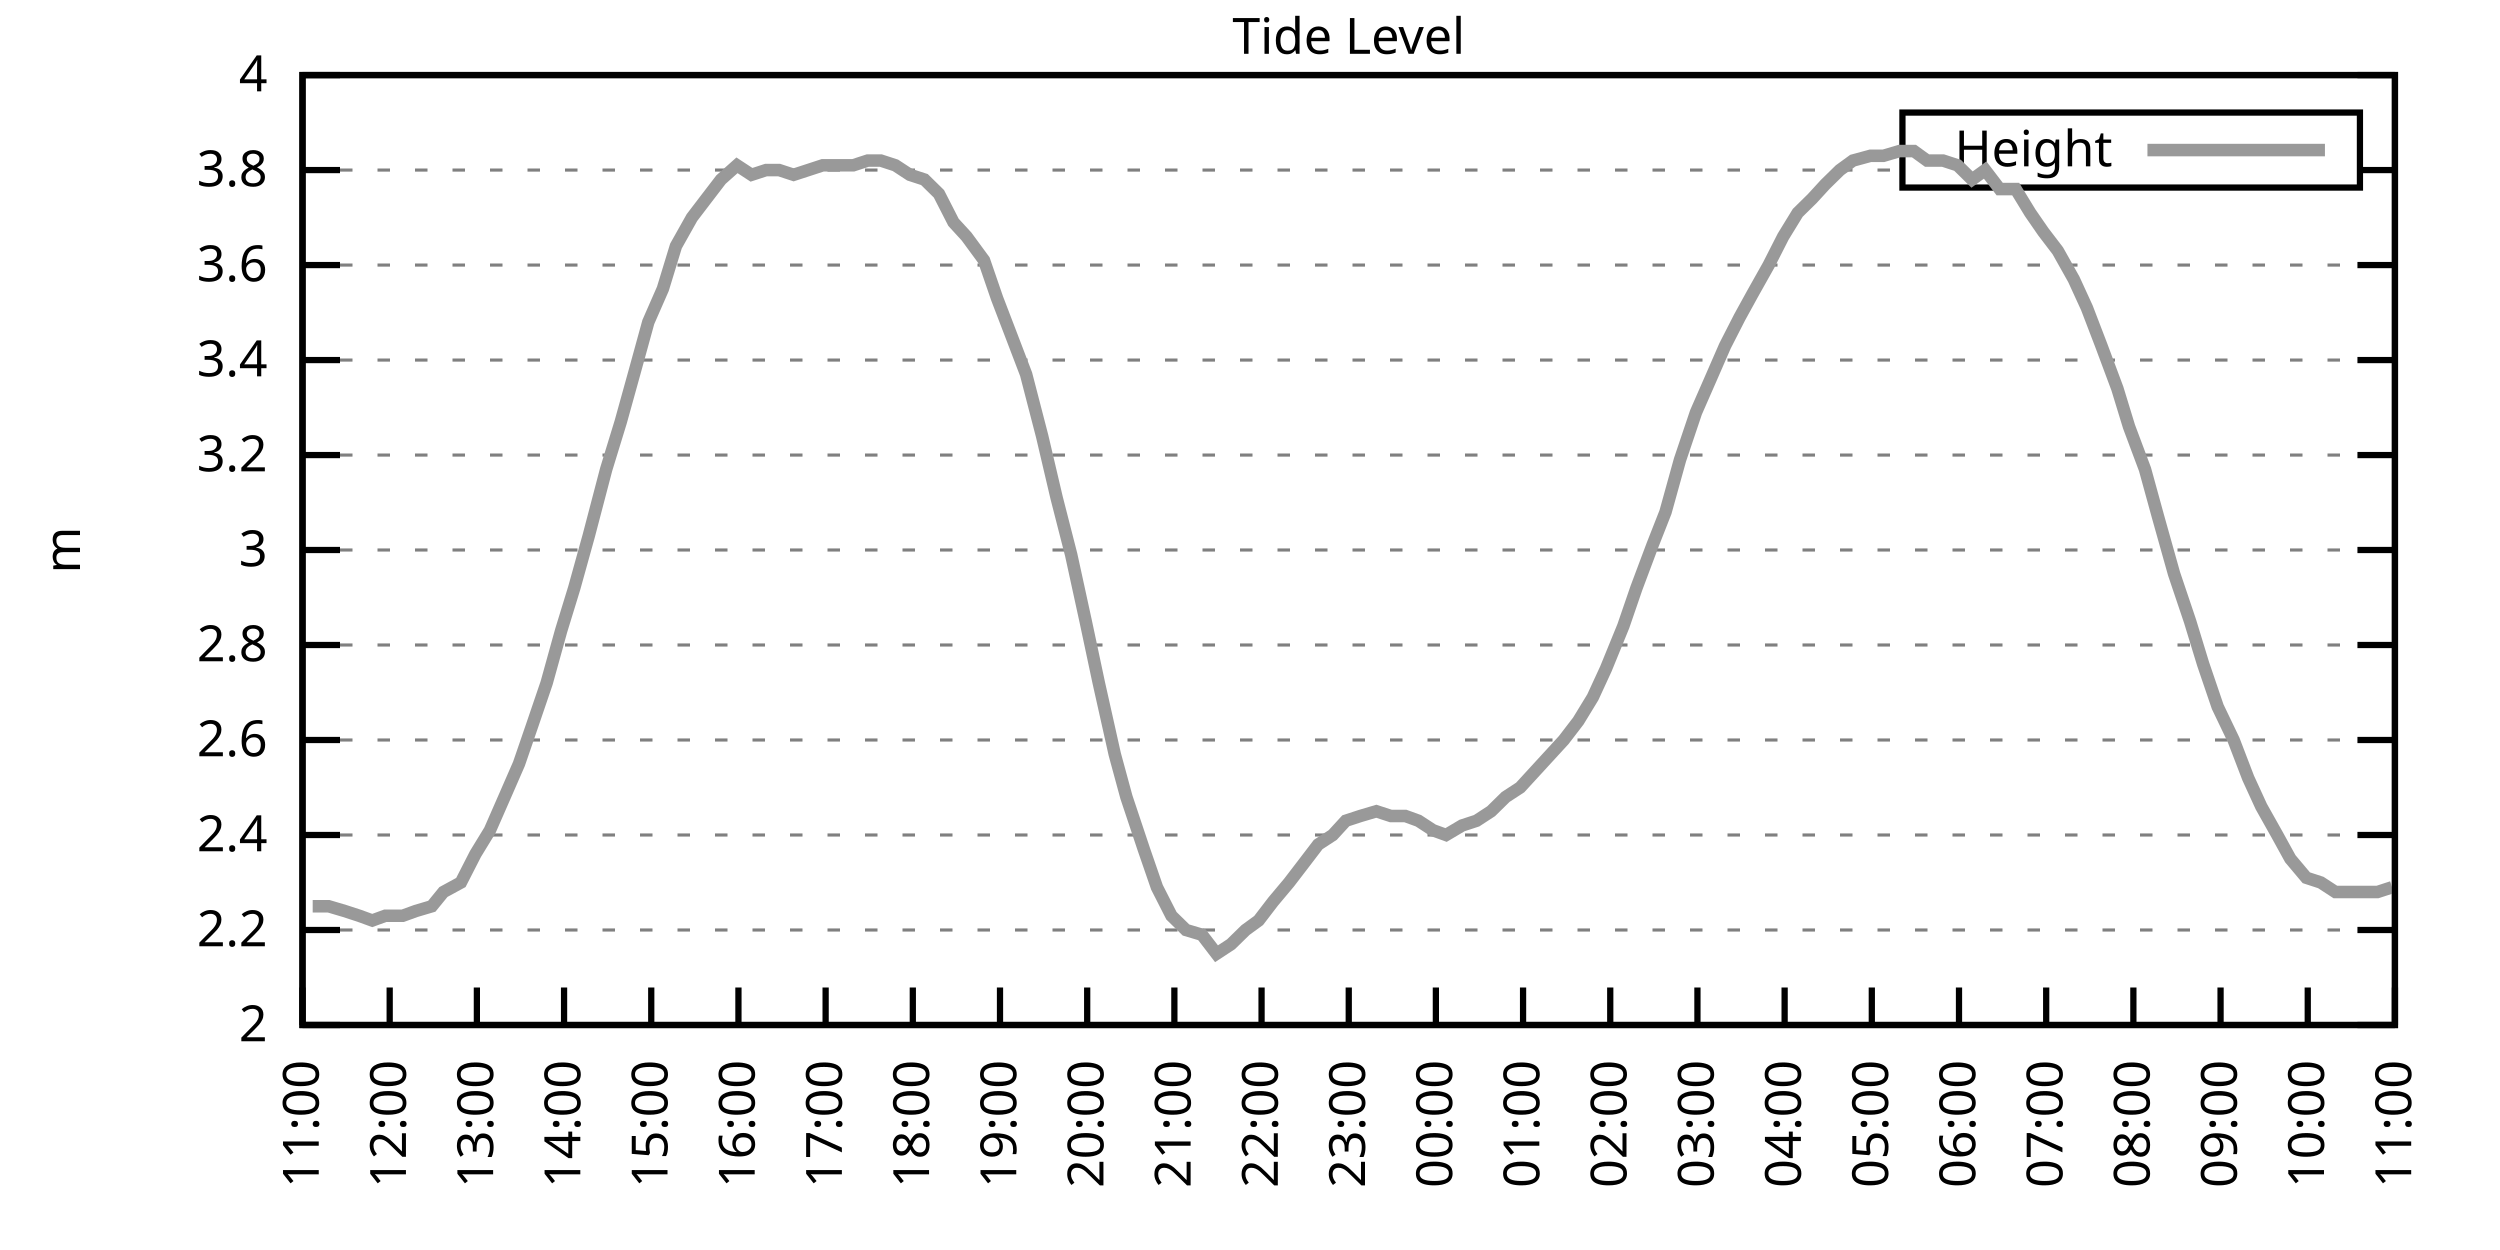
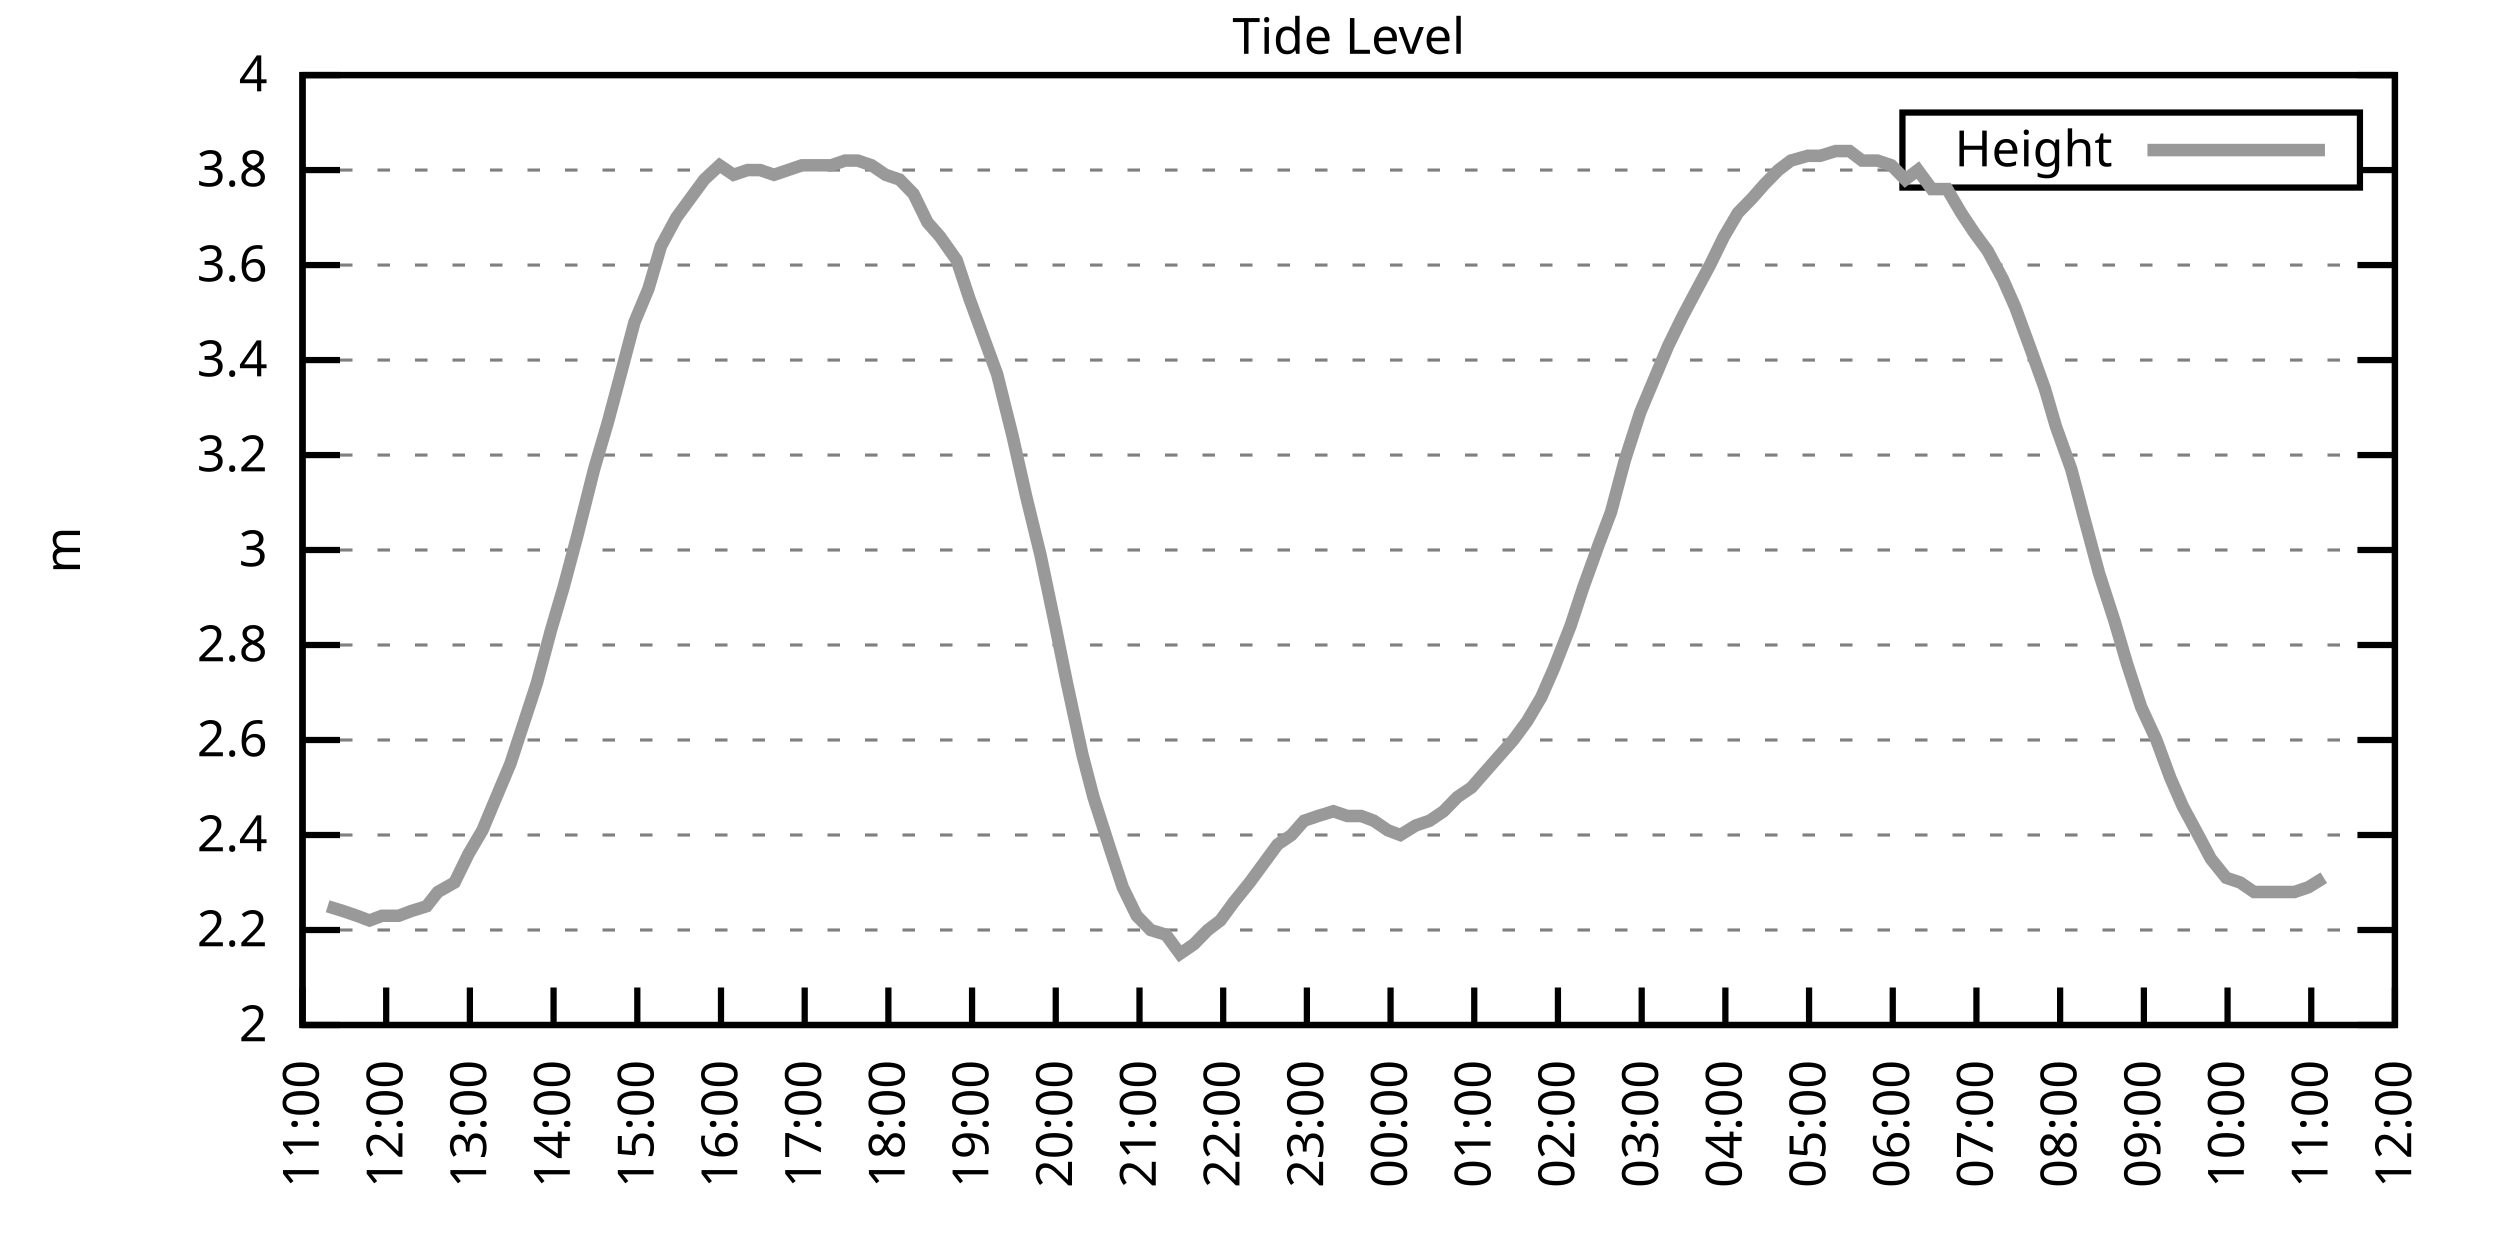
<svg xmlns="http://www.w3.org/2000/svg" xmlns:xlink="http://www.w3.org/1999/xlink" width="400" height="200" viewBox="0 0 400 200">
  <g id="gnuplot_canvas">
    <rect x="0" y="0" width="400" height="200" fill="none" />
    <defs>
      <circle id="gpDot" r="0.5" stroke-width="0.5" stroke="currentColor" />
      <path id="gpPt0" stroke-width="0.333" stroke="currentColor" d="M-1,0 h2 M0,-1 v2" />
      <path id="gpPt1" stroke-width="0.333" stroke="currentColor" d="M-1,-1 L1,1 M1,-1 L-1,1" />
      <path id="gpPt2" stroke-width="0.333" stroke="currentColor" d="M-1,0 L1,0 M0,-1 L0,1 M-1,-1 L1,1 M-1,1 L1,-1" />
      <rect id="gpPt3" stroke-width="0.333" stroke="currentColor" x="-1" y="-1" width="2" height="2" />
      <rect id="gpPt4" stroke-width="0.333" stroke="currentColor" fill="currentColor" x="-1" y="-1" width="2" height="2" />
      <circle id="gpPt5" stroke-width="0.333" stroke="currentColor" cx="0" cy="0" r="1" />
      <use xlink:href="#gpPt5" id="gpPt6" fill="currentColor" stroke="none" />
      <path id="gpPt7" stroke-width="0.333" stroke="currentColor" d="M0,-1.33 L-1.33,0.67 L1.33,0.67 z" />
      <use xlink:href="#gpPt7" id="gpPt8" fill="currentColor" stroke="none" />
      <use xlink:href="#gpPt7" id="gpPt9" stroke="currentColor" transform="rotate(180)" />
      <use xlink:href="#gpPt9" id="gpPt10" fill="currentColor" stroke="none" />
      <use xlink:href="#gpPt3" id="gpPt11" stroke="currentColor" transform="rotate(45)" />
      <use xlink:href="#gpPt11" id="gpPt12" fill="currentColor" stroke="none" />
      <path id="gpPt13" stroke-width="0.333" stroke="currentColor" d="M0,1.330 L1.265,0.411 L0.782,-1.067 L-0.782,-1.076 L-1.265,0.411 z" />
      <use xlink:href="#gpPt13" id="gpPt14" fill="currentColor" stroke="none" />
      <filter id="textbox" filterUnits="objectBoundingBox" x="0" y="0" height="1" width="1">
        <feFlood flood-color="white" flood-opacity="1" result="bgnd" />
        <feComposite in="SourceGraphic" in2="bgnd" operator="atop" />
      </filter>
      <filter id="greybox" filterUnits="objectBoundingBox" x="0" y="0" height="1" width="1">
        <feFlood flood-color="lightgrey" flood-opacity="1" result="grey" />
        <feComposite in="SourceGraphic" in2="grey" operator="atop" />
      </filter>
    </defs>
    <g fill="none" color="white" stroke="currentColor" stroke-width="1.00" stroke-linecap="butt" stroke-linejoin="miter">
</g>
    <g fill="none" color="black" stroke="currentColor" stroke-width="1.00" stroke-linecap="butt" stroke-linejoin="miter">
      <g stroke="none" shape-rendering="crispEdges">
        <polygon fill="rgb(255, 255, 255)" points="48.40,164.00 383.18,164.00 383.18,12.02 48.40,12.02 " />
      </g>
    </g>
    <g fill="none" color="black" stroke="currentColor" stroke-width="1.00" stroke-linecap="butt" stroke-linejoin="miter">
</g>
    <g fill="none" color="black" stroke="black" stroke-width="0.50" stroke-linecap="butt" stroke-linejoin="miter">
</g>
    <g fill="none" color="gray" stroke="currentColor" stroke-width="0.50" stroke-linecap="butt" stroke-linejoin="miter">
      <path stroke="gray" stroke-dasharray="2,4" class="gridline" d="M48.40,164.00 L383.19,164.00  " />
    </g>
    <g fill="none" color="gray" stroke="gray" stroke-width="1.00" stroke-linecap="butt" stroke-linejoin="miter">
</g>
    <g fill="none" color="black" stroke="currentColor" stroke-width="1.00" stroke-linecap="butt" stroke-linejoin="miter">
      <path stroke="black" d="M48.40,164.00 L54.40,164.00 M383.19,164.00 L377.19,164.00  " />
      <g transform="translate(42.80,166.60)" stroke="none" fill="black" font-family="Sans" font-size="8.00" text-anchor="end">
        <text>
          <tspan font-family="Sans"> 2</tspan>
        </text>
      </g>
    </g>
    <g fill="none" color="black" stroke="currentColor" stroke-width="1.00" stroke-linecap="butt" stroke-linejoin="miter">
</g>
    <g fill="none" color="black" stroke="black" stroke-width="0.50" stroke-linecap="butt" stroke-linejoin="miter">
</g>
    <g fill="none" color="gray" stroke="currentColor" stroke-width="0.50" stroke-linecap="butt" stroke-linejoin="miter">
      <path stroke="gray" stroke-dasharray="2,4" class="gridline" d="M48.40,148.80 L383.19,148.80  " />
    </g>
    <g fill="none" color="gray" stroke="gray" stroke-width="1.00" stroke-linecap="butt" stroke-linejoin="miter">
</g>
    <g fill="none" color="black" stroke="currentColor" stroke-width="1.00" stroke-linecap="butt" stroke-linejoin="miter">
      <path stroke="black" d="M48.40,148.80 L54.40,148.80 M383.19,148.80 L377.19,148.80  " />
      <g transform="translate(42.80,151.40)" stroke="none" fill="black" font-family="Sans" font-size="8.00" text-anchor="end">
        <text>
          <tspan font-family="Sans"> 2.2</tspan>
        </text>
      </g>
    </g>
    <g fill="none" color="black" stroke="currentColor" stroke-width="1.00" stroke-linecap="butt" stroke-linejoin="miter">
</g>
    <g fill="none" color="black" stroke="black" stroke-width="0.50" stroke-linecap="butt" stroke-linejoin="miter">
</g>
    <g fill="none" color="gray" stroke="currentColor" stroke-width="0.50" stroke-linecap="butt" stroke-linejoin="miter">
      <path stroke="gray" stroke-dasharray="2,4" class="gridline" d="M48.40,133.60 L383.19,133.60  " />
    </g>
    <g fill="none" color="gray" stroke="gray" stroke-width="1.00" stroke-linecap="butt" stroke-linejoin="miter">
</g>
    <g fill="none" color="black" stroke="currentColor" stroke-width="1.00" stroke-linecap="butt" stroke-linejoin="miter">
      <path stroke="black" d="M48.40,133.60 L54.40,133.60 M383.19,133.60 L377.19,133.60  " />
      <g transform="translate(42.80,136.20)" stroke="none" fill="black" font-family="Sans" font-size="8.00" text-anchor="end">
        <text>
          <tspan font-family="Sans"> 2.4</tspan>
        </text>
      </g>
    </g>
    <g fill="none" color="black" stroke="currentColor" stroke-width="1.00" stroke-linecap="butt" stroke-linejoin="miter">
</g>
    <g fill="none" color="black" stroke="black" stroke-width="0.50" stroke-linecap="butt" stroke-linejoin="miter">
</g>
    <g fill="none" color="gray" stroke="currentColor" stroke-width="0.50" stroke-linecap="butt" stroke-linejoin="miter">
      <path stroke="gray" stroke-dasharray="2,4" class="gridline" d="M48.40,118.40 L383.19,118.40  " />
    </g>
    <g fill="none" color="gray" stroke="gray" stroke-width="1.00" stroke-linecap="butt" stroke-linejoin="miter">
</g>
    <g fill="none" color="black" stroke="currentColor" stroke-width="1.00" stroke-linecap="butt" stroke-linejoin="miter">
      <path stroke="black" d="M48.40,118.40 L54.40,118.40 M383.19,118.40 L377.19,118.40  " />
      <g transform="translate(42.80,121.00)" stroke="none" fill="black" font-family="Sans" font-size="8.00" text-anchor="end">
        <text>
          <tspan font-family="Sans"> 2.6</tspan>
        </text>
      </g>
    </g>
    <g fill="none" color="black" stroke="currentColor" stroke-width="1.00" stroke-linecap="butt" stroke-linejoin="miter">
</g>
    <g fill="none" color="black" stroke="black" stroke-width="0.50" stroke-linecap="butt" stroke-linejoin="miter">
</g>
    <g fill="none" color="gray" stroke="currentColor" stroke-width="0.50" stroke-linecap="butt" stroke-linejoin="miter">
      <path stroke="gray" stroke-dasharray="2,4" class="gridline" d="M48.40,103.20 L383.19,103.20  " />
    </g>
    <g fill="none" color="gray" stroke="gray" stroke-width="1.00" stroke-linecap="butt" stroke-linejoin="miter">
</g>
    <g fill="none" color="black" stroke="currentColor" stroke-width="1.00" stroke-linecap="butt" stroke-linejoin="miter">
      <path stroke="black" d="M48.40,103.20 L54.40,103.20 M383.19,103.20 L377.19,103.20  " />
      <g transform="translate(42.80,105.80)" stroke="none" fill="black" font-family="Sans" font-size="8.00" text-anchor="end">
        <text>
          <tspan font-family="Sans"> 2.8</tspan>
        </text>
      </g>
    </g>
    <g fill="none" color="black" stroke="currentColor" stroke-width="1.00" stroke-linecap="butt" stroke-linejoin="miter">
</g>
    <g fill="none" color="black" stroke="black" stroke-width="0.50" stroke-linecap="butt" stroke-linejoin="miter">
</g>
    <g fill="none" color="gray" stroke="currentColor" stroke-width="0.50" stroke-linecap="butt" stroke-linejoin="miter">
      <path stroke="gray" stroke-dasharray="2,4" class="gridline" d="M48.40,88.00 L383.19,88.00  " />
    </g>
    <g fill="none" color="gray" stroke="gray" stroke-width="1.00" stroke-linecap="butt" stroke-linejoin="miter">
</g>
    <g fill="none" color="black" stroke="currentColor" stroke-width="1.00" stroke-linecap="butt" stroke-linejoin="miter">
      <path stroke="black" d="M48.40,88.00 L54.40,88.00 M383.19,88.00 L377.19,88.00  " />
      <g transform="translate(42.80,90.60)" stroke="none" fill="black" font-family="Sans" font-size="8.00" text-anchor="end">
        <text>
          <tspan font-family="Sans"> 3</tspan>
        </text>
      </g>
    </g>
    <g fill="none" color="black" stroke="currentColor" stroke-width="1.00" stroke-linecap="butt" stroke-linejoin="miter">
</g>
    <g fill="none" color="black" stroke="black" stroke-width="0.50" stroke-linecap="butt" stroke-linejoin="miter">
</g>
    <g fill="none" color="gray" stroke="currentColor" stroke-width="0.50" stroke-linecap="butt" stroke-linejoin="miter">
      <path stroke="gray" stroke-dasharray="2,4" class="gridline" d="M48.40,72.81 L383.19,72.81  " />
    </g>
    <g fill="none" color="gray" stroke="gray" stroke-width="1.00" stroke-linecap="butt" stroke-linejoin="miter">
</g>
    <g fill="none" color="black" stroke="currentColor" stroke-width="1.00" stroke-linecap="butt" stroke-linejoin="miter">
      <path stroke="black" d="M48.40,72.81 L54.40,72.81 M383.19,72.81 L377.19,72.81  " />
      <g transform="translate(42.80,75.41)" stroke="none" fill="black" font-family="Sans" font-size="8.00" text-anchor="end">
        <text>
          <tspan font-family="Sans"> 3.2</tspan>
        </text>
      </g>
    </g>
    <g fill="none" color="black" stroke="currentColor" stroke-width="1.00" stroke-linecap="butt" stroke-linejoin="miter">
</g>
    <g fill="none" color="black" stroke="black" stroke-width="0.50" stroke-linecap="butt" stroke-linejoin="miter">
</g>
    <g fill="none" color="gray" stroke="currentColor" stroke-width="0.50" stroke-linecap="butt" stroke-linejoin="miter">
      <path stroke="gray" stroke-dasharray="2,4" class="gridline" d="M48.40,57.61 L383.19,57.61  " />
    </g>
    <g fill="none" color="gray" stroke="gray" stroke-width="1.00" stroke-linecap="butt" stroke-linejoin="miter">
</g>
    <g fill="none" color="black" stroke="currentColor" stroke-width="1.00" stroke-linecap="butt" stroke-linejoin="miter">
      <path stroke="black" d="M48.40,57.61 L54.40,57.61 M383.19,57.61 L377.19,57.61  " />
      <g transform="translate(42.80,60.21)" stroke="none" fill="black" font-family="Sans" font-size="8.00" text-anchor="end">
        <text>
          <tspan font-family="Sans"> 3.4</tspan>
        </text>
      </g>
    </g>
    <g fill="none" color="black" stroke="currentColor" stroke-width="1.00" stroke-linecap="butt" stroke-linejoin="miter">
</g>
    <g fill="none" color="black" stroke="black" stroke-width="0.50" stroke-linecap="butt" stroke-linejoin="miter">
</g>
    <g fill="none" color="gray" stroke="currentColor" stroke-width="0.50" stroke-linecap="butt" stroke-linejoin="miter">
      <path stroke="gray" stroke-dasharray="2,4" class="gridline" d="M48.40,42.41 L383.19,42.41  " />
    </g>
    <g fill="none" color="gray" stroke="gray" stroke-width="1.00" stroke-linecap="butt" stroke-linejoin="miter">
</g>
    <g fill="none" color="black" stroke="currentColor" stroke-width="1.00" stroke-linecap="butt" stroke-linejoin="miter">
      <path stroke="black" d="M48.40,42.41 L54.40,42.41 M383.19,42.41 L377.19,42.41  " />
      <g transform="translate(42.80,45.01)" stroke="none" fill="black" font-family="Sans" font-size="8.00" text-anchor="end">
        <text>
          <tspan font-family="Sans"> 3.6</tspan>
        </text>
      </g>
    </g>
    <g fill="none" color="black" stroke="currentColor" stroke-width="1.00" stroke-linecap="butt" stroke-linejoin="miter">
</g>
    <g fill="none" color="black" stroke="black" stroke-width="0.50" stroke-linecap="butt" stroke-linejoin="miter">
</g>
    <g fill="none" color="gray" stroke="currentColor" stroke-width="0.50" stroke-linecap="butt" stroke-linejoin="miter">
      <path stroke="gray" stroke-dasharray="2,4" class="gridline" d="M48.40,27.21 L304.39,27.21 M377.59,27.21 L383.19,27.21  " />
    </g>
    <g fill="none" color="gray" stroke="gray" stroke-width="1.00" stroke-linecap="butt" stroke-linejoin="miter">
</g>
    <g fill="none" color="black" stroke="currentColor" stroke-width="1.00" stroke-linecap="butt" stroke-linejoin="miter">
      <path stroke="black" d="M48.40,27.21 L54.40,27.21 M383.19,27.21 L377.19,27.21  " />
      <g transform="translate(42.80,29.81)" stroke="none" fill="black" font-family="Sans" font-size="8.00" text-anchor="end">
        <text>
          <tspan font-family="Sans"> 3.8</tspan>
        </text>
      </g>
    </g>
    <g fill="none" color="black" stroke="currentColor" stroke-width="1.00" stroke-linecap="butt" stroke-linejoin="miter">
</g>
    <g fill="none" color="black" stroke="black" stroke-width="0.50" stroke-linecap="butt" stroke-linejoin="miter">
</g>
    <g fill="none" color="gray" stroke="currentColor" stroke-width="0.50" stroke-linecap="butt" stroke-linejoin="miter">
      <path stroke="gray" stroke-dasharray="2,4" class="gridline" d="M48.40,12.01 L383.19,12.01  " />
    </g>
    <g fill="none" color="gray" stroke="gray" stroke-width="1.00" stroke-linecap="butt" stroke-linejoin="miter">
</g>
    <g fill="none" color="black" stroke="currentColor" stroke-width="1.00" stroke-linecap="butt" stroke-linejoin="miter">
      <path stroke="black" d="M48.40,12.01 L54.40,12.01 M383.19,12.01 L377.19,12.01  " />
      <g transform="translate(42.80,14.61)" stroke="none" fill="black" font-family="Sans" font-size="8.00" text-anchor="end">
        <text>
          <tspan font-family="Sans"> 4</tspan>
        </text>
      </g>
    </g>
    <g fill="none" color="black" stroke="currentColor" stroke-width="1.00" stroke-linecap="butt" stroke-linejoin="miter">
      <path stroke="black" d="M48.40,164.00 L48.40,158.00  " />
      <g transform="translate(51.00,169.60) rotate(270.00)" stroke="none" fill="black" font-family="Sans" font-size="8.00" text-anchor="end">
        <text>
          <tspan font-family="Sans">11:00</tspan>
        </text>
      </g>
    </g>
    <g fill="none" color="black" stroke="currentColor" stroke-width="1.00" stroke-linecap="butt" stroke-linejoin="miter">
-       <path stroke="black" d="M62.35,164.00 L62.35,158.00  " />
-       <g transform="translate(64.95,169.60) rotate(270.00)" stroke="none" fill="black" font-family="Sans" font-size="8.00" text-anchor="end">
+       <path stroke="black" d="M61.79,164.00 L61.79,158.00  " />
+       <g transform="translate(64.39,169.60) rotate(270.00)" stroke="none" fill="black" font-family="Sans" font-size="8.00" text-anchor="end">
        <text>
          <tspan font-family="Sans">12:00</tspan>
        </text>
      </g>
    </g>
    <g fill="none" color="black" stroke="currentColor" stroke-width="1.00" stroke-linecap="butt" stroke-linejoin="miter">
-       <path stroke="black" d="M76.30,164.00 L76.30,158.00  " />
-       <g transform="translate(78.90,169.60) rotate(270.00)" stroke="none" fill="black" font-family="Sans" font-size="8.00" text-anchor="end">
+       <path stroke="black" d="M75.18,164.00 L75.18,158.00  " />
+       <g transform="translate(77.78,169.60) rotate(270.00)" stroke="none" fill="black" font-family="Sans" font-size="8.00" text-anchor="end">
        <text>
          <tspan font-family="Sans">13:00</tspan>
        </text>
      </g>
    </g>
    <g fill="none" color="black" stroke="currentColor" stroke-width="1.00" stroke-linecap="butt" stroke-linejoin="miter">
-       <path stroke="black" d="M90.25,164.00 L90.25,158.00  " />
-       <g transform="translate(92.85,169.60) rotate(270.00)" stroke="none" fill="black" font-family="Sans" font-size="8.00" text-anchor="end">
+       <path stroke="black" d="M88.57,164.00 L88.57,158.00  " />
+       <g transform="translate(91.17,169.60) rotate(270.00)" stroke="none" fill="black" font-family="Sans" font-size="8.00" text-anchor="end">
        <text>
          <tspan font-family="Sans">14:00</tspan>
        </text>
      </g>
    </g>
    <g fill="none" color="black" stroke="currentColor" stroke-width="1.00" stroke-linecap="butt" stroke-linejoin="miter">
-       <path stroke="black" d="M104.20,164.00 L104.20,158.00  " />
-       <g transform="translate(106.80,169.60) rotate(270.00)" stroke="none" fill="black" font-family="Sans" font-size="8.00" text-anchor="end">
+       <path stroke="black" d="M101.97,164.00 L101.97,158.00  " />
+       <g transform="translate(104.57,169.60) rotate(270.00)" stroke="none" fill="black" font-family="Sans" font-size="8.00" text-anchor="end">
        <text>
          <tspan font-family="Sans">15:00</tspan>
        </text>
      </g>
    </g>
    <g fill="none" color="black" stroke="currentColor" stroke-width="1.00" stroke-linecap="butt" stroke-linejoin="miter">
-       <path stroke="black" d="M118.15,164.00 L118.15,158.00  " />
-       <g transform="translate(120.75,169.60) rotate(270.00)" stroke="none" fill="black" font-family="Sans" font-size="8.00" text-anchor="end">
+       <path stroke="black" d="M115.36,164.00 L115.36,158.00  " />
+       <g transform="translate(117.96,169.60) rotate(270.00)" stroke="none" fill="black" font-family="Sans" font-size="8.00" text-anchor="end">
        <text>
          <tspan font-family="Sans">16:00</tspan>
        </text>
      </g>
    </g>
    <g fill="none" color="black" stroke="currentColor" stroke-width="1.00" stroke-linecap="butt" stroke-linejoin="miter">
-       <path stroke="black" d="M132.10,164.00 L132.10,158.00  " />
-       <g transform="translate(134.70,169.60) rotate(270.00)" stroke="none" fill="black" font-family="Sans" font-size="8.00" text-anchor="end">
+       <path stroke="black" d="M128.75,164.00 L128.75,158.00  " />
+       <g transform="translate(131.35,169.60) rotate(270.00)" stroke="none" fill="black" font-family="Sans" font-size="8.00" text-anchor="end">
        <text>
          <tspan font-family="Sans">17:00</tspan>
        </text>
      </g>
    </g>
    <g fill="none" color="black" stroke="currentColor" stroke-width="1.00" stroke-linecap="butt" stroke-linejoin="miter">
-       <path stroke="black" d="M146.05,164.00 L146.05,158.00  " />
-       <g transform="translate(148.65,169.60) rotate(270.00)" stroke="none" fill="black" font-family="Sans" font-size="8.00" text-anchor="end">
+       <path stroke="black" d="M142.14,164.00 L142.14,158.00  " />
+       <g transform="translate(144.74,169.60) rotate(270.00)" stroke="none" fill="black" font-family="Sans" font-size="8.00" text-anchor="end">
        <text>
          <tspan font-family="Sans">18:00</tspan>
        </text>
      </g>
    </g>
    <g fill="none" color="black" stroke="currentColor" stroke-width="1.00" stroke-linecap="butt" stroke-linejoin="miter">
-       <path stroke="black" d="M160.00,164.00 L160.00,158.00  " />
-       <g transform="translate(162.60,169.60) rotate(270.00)" stroke="none" fill="black" font-family="Sans" font-size="8.00" text-anchor="end">
+       <path stroke="black" d="M155.53,164.00 L155.53,158.00  " />
+       <g transform="translate(158.13,169.60) rotate(270.00)" stroke="none" fill="black" font-family="Sans" font-size="8.00" text-anchor="end">
        <text>
          <tspan font-family="Sans">19:00</tspan>
        </text>
      </g>
    </g>
    <g fill="none" color="black" stroke="currentColor" stroke-width="1.00" stroke-linecap="butt" stroke-linejoin="miter">
-       <path stroke="black" d="M173.95,164.00 L173.95,158.00  " />
-       <g transform="translate(176.55,169.60) rotate(270.00)" stroke="none" fill="black" font-family="Sans" font-size="8.00" text-anchor="end">
+       <path stroke="black" d="M168.92,164.00 L168.92,158.00  " />
+       <g transform="translate(171.52,169.60) rotate(270.00)" stroke="none" fill="black" font-family="Sans" font-size="8.00" text-anchor="end">
        <text>
          <tspan font-family="Sans">20:00</tspan>
        </text>
      </g>
    </g>
    <g fill="none" color="black" stroke="currentColor" stroke-width="1.00" stroke-linecap="butt" stroke-linejoin="miter">
-       <path stroke="black" d="M187.90,164.00 L187.90,158.00  " />
-       <g transform="translate(190.50,169.60) rotate(270.00)" stroke="none" fill="black" font-family="Sans" font-size="8.00" text-anchor="end">
+       <path stroke="black" d="M182.32,164.00 L182.32,158.00  " />
+       <g transform="translate(184.92,169.60) rotate(270.00)" stroke="none" fill="black" font-family="Sans" font-size="8.00" text-anchor="end">
        <text>
          <tspan font-family="Sans">21:00</tspan>
        </text>
      </g>
    </g>
    <g fill="none" color="black" stroke="currentColor" stroke-width="1.00" stroke-linecap="butt" stroke-linejoin="miter">
-       <path stroke="black" d="M201.85,164.00 L201.85,158.00  " />
-       <g transform="translate(204.45,169.60) rotate(270.00)" stroke="none" fill="black" font-family="Sans" font-size="8.00" text-anchor="end">
+       <path stroke="black" d="M195.71,164.00 L195.71,158.00  " />
+       <g transform="translate(198.31,169.60) rotate(270.00)" stroke="none" fill="black" font-family="Sans" font-size="8.00" text-anchor="end">
        <text>
          <tspan font-family="Sans">22:00</tspan>
        </text>
      </g>
    </g>
    <g fill="none" color="black" stroke="currentColor" stroke-width="1.00" stroke-linecap="butt" stroke-linejoin="miter">
-       <path stroke="black" d="M215.80,164.00 L215.80,158.00  " />
-       <g transform="translate(218.40,169.60) rotate(270.00)" stroke="none" fill="black" font-family="Sans" font-size="8.00" text-anchor="end">
+       <path stroke="black" d="M209.10,164.00 L209.10,158.00  " />
+       <g transform="translate(211.70,169.60) rotate(270.00)" stroke="none" fill="black" font-family="Sans" font-size="8.00" text-anchor="end">
        <text>
          <tspan font-family="Sans">23:00</tspan>
        </text>
      </g>
    </g>
    <g fill="none" color="black" stroke="currentColor" stroke-width="1.00" stroke-linecap="butt" stroke-linejoin="miter">
-       <path stroke="black" d="M229.74,164.00 L229.74,158.00  " />
-       <g transform="translate(232.34,169.60) rotate(270.00)" stroke="none" fill="black" font-family="Sans" font-size="8.00" text-anchor="end">
+       <path stroke="black" d="M222.49,164.00 L222.49,158.00  " />
+       <g transform="translate(225.09,169.60) rotate(270.00)" stroke="none" fill="black" font-family="Sans" font-size="8.00" text-anchor="end">
        <text>
          <tspan font-family="Sans">00:00</tspan>
        </text>
      </g>
    </g>
    <g fill="none" color="black" stroke="currentColor" stroke-width="1.00" stroke-linecap="butt" stroke-linejoin="miter">
-       <path stroke="black" d="M243.69,164.00 L243.69,158.00  " />
-       <g transform="translate(246.29,169.60) rotate(270.00)" stroke="none" fill="black" font-family="Sans" font-size="8.00" text-anchor="end">
+       <path stroke="black" d="M235.88,164.00 L235.88,158.00  " />
+       <g transform="translate(238.48,169.60) rotate(270.00)" stroke="none" fill="black" font-family="Sans" font-size="8.00" text-anchor="end">
        <text>
          <tspan font-family="Sans">01:00</tspan>
        </text>
      </g>
    </g>
    <g fill="none" color="black" stroke="currentColor" stroke-width="1.00" stroke-linecap="butt" stroke-linejoin="miter">
-       <path stroke="black" d="M257.64,164.00 L257.64,158.00  " />
-       <g transform="translate(260.24,169.60) rotate(270.00)" stroke="none" fill="black" font-family="Sans" font-size="8.00" text-anchor="end">
+       <path stroke="black" d="M249.27,164.00 L249.27,158.00  " />
+       <g transform="translate(251.87,169.60) rotate(270.00)" stroke="none" fill="black" font-family="Sans" font-size="8.00" text-anchor="end">
        <text>
          <tspan font-family="Sans">02:00</tspan>
        </text>
      </g>
    </g>
    <g fill="none" color="black" stroke="currentColor" stroke-width="1.00" stroke-linecap="butt" stroke-linejoin="miter">
-       <path stroke="black" d="M271.59,164.00 L271.59,158.00  " />
-       <g transform="translate(274.19,169.60) rotate(270.00)" stroke="none" fill="black" font-family="Sans" font-size="8.00" text-anchor="end">
+       <path stroke="black" d="M262.67,164.00 L262.67,158.00  " />
+       <g transform="translate(265.27,169.60) rotate(270.00)" stroke="none" fill="black" font-family="Sans" font-size="8.00" text-anchor="end">
        <text>
          <tspan font-family="Sans">03:00</tspan>
        </text>
      </g>
    </g>
    <g fill="none" color="black" stroke="currentColor" stroke-width="1.00" stroke-linecap="butt" stroke-linejoin="miter">
-       <path stroke="black" d="M285.54,164.00 L285.54,158.00  " />
-       <g transform="translate(288.14,169.60) rotate(270.00)" stroke="none" fill="black" font-family="Sans" font-size="8.00" text-anchor="end">
+       <path stroke="black" d="M276.06,164.00 L276.06,158.00  " />
+       <g transform="translate(278.66,169.60) rotate(270.00)" stroke="none" fill="black" font-family="Sans" font-size="8.00" text-anchor="end">
        <text>
          <tspan font-family="Sans">04:00</tspan>
        </text>
      </g>
    </g>
    <g fill="none" color="black" stroke="currentColor" stroke-width="1.00" stroke-linecap="butt" stroke-linejoin="miter">
-       <path stroke="black" d="M299.49,164.00 L299.49,158.00  " />
-       <g transform="translate(302.09,169.60) rotate(270.00)" stroke="none" fill="black" font-family="Sans" font-size="8.00" text-anchor="end">
+       <path stroke="black" d="M289.45,164.00 L289.45,158.00  " />
+       <g transform="translate(292.05,169.60) rotate(270.00)" stroke="none" fill="black" font-family="Sans" font-size="8.00" text-anchor="end">
        <text>
          <tspan font-family="Sans">05:00</tspan>
        </text>
      </g>
    </g>
    <g fill="none" color="black" stroke="currentColor" stroke-width="1.00" stroke-linecap="butt" stroke-linejoin="miter">
-       <path stroke="black" d="M313.44,164.00 L313.44,158.00  " />
-       <g transform="translate(316.04,169.60) rotate(270.00)" stroke="none" fill="black" font-family="Sans" font-size="8.00" text-anchor="end">
+       <path stroke="black" d="M302.84,164.00 L302.84,158.00  " />
+       <g transform="translate(305.44,169.60) rotate(270.00)" stroke="none" fill="black" font-family="Sans" font-size="8.00" text-anchor="end">
        <text>
          <tspan font-family="Sans">06:00</tspan>
        </text>
      </g>
    </g>
    <g fill="none" color="black" stroke="currentColor" stroke-width="1.00" stroke-linecap="butt" stroke-linejoin="miter">
-       <path stroke="black" d="M327.39,164.00 L327.39,158.00  " />
-       <g transform="translate(329.99,169.60) rotate(270.00)" stroke="none" fill="black" font-family="Sans" font-size="8.00" text-anchor="end">
+       <path stroke="black" d="M316.23,164.00 L316.23,158.00  " />
+       <g transform="translate(318.83,169.60) rotate(270.00)" stroke="none" fill="black" font-family="Sans" font-size="8.00" text-anchor="end">
        <text>
          <tspan font-family="Sans">07:00</tspan>
        </text>
      </g>
    </g>
    <g fill="none" color="black" stroke="currentColor" stroke-width="1.00" stroke-linecap="butt" stroke-linejoin="miter">
-       <path stroke="black" d="M341.34,164.00 L341.34,158.00  " />
-       <g transform="translate(343.94,169.60) rotate(270.00)" stroke="none" fill="black" font-family="Sans" font-size="8.00" text-anchor="end">
+       <path stroke="black" d="M329.62,164.00 L329.62,158.00  " />
+       <g transform="translate(332.22,169.60) rotate(270.00)" stroke="none" fill="black" font-family="Sans" font-size="8.00" text-anchor="end">
        <text>
          <tspan font-family="Sans">08:00</tspan>
        </text>
      </g>
    </g>
    <g fill="none" color="black" stroke="currentColor" stroke-width="1.00" stroke-linecap="butt" stroke-linejoin="miter">
-       <path stroke="black" d="M355.29,164.00 L355.29,158.00  " />
-       <g transform="translate(357.89,169.60) rotate(270.00)" stroke="none" fill="black" font-family="Sans" font-size="8.00" text-anchor="end">
+       <path stroke="black" d="M343.02,164.00 L343.02,158.00  " />
+       <g transform="translate(345.62,169.60) rotate(270.00)" stroke="none" fill="black" font-family="Sans" font-size="8.00" text-anchor="end">
        <text>
          <tspan font-family="Sans">09:00</tspan>
        </text>
      </g>
    </g>
    <g fill="none" color="black" stroke="currentColor" stroke-width="1.00" stroke-linecap="butt" stroke-linejoin="miter">
-       <path stroke="black" d="M369.24,164.00 L369.24,158.00  " />
-       <g transform="translate(371.84,169.60) rotate(270.00)" stroke="none" fill="black" font-family="Sans" font-size="8.00" text-anchor="end">
+       <path stroke="black" d="M356.41,164.00 L356.41,158.00  " />
+       <g transform="translate(359.01,169.60) rotate(270.00)" stroke="none" fill="black" font-family="Sans" font-size="8.00" text-anchor="end">
        <text>
          <tspan font-family="Sans">10:00</tspan>
+         </text>
+       </g>
+     </g>
+     <g fill="none" color="black" stroke="currentColor" stroke-width="1.00" stroke-linecap="butt" stroke-linejoin="miter">
+       <path stroke="black" d="M369.80,164.00 L369.80,158.00  " />
+       <g transform="translate(372.40,169.60) rotate(270.00)" stroke="none" fill="black" font-family="Sans" font-size="8.00" text-anchor="end">
+         <text>
+           <tspan font-family="Sans">11:00</tspan>
        </text>
      </g>
    </g>
    <g fill="none" color="black" stroke="currentColor" stroke-width="1.00" stroke-linecap="butt" stroke-linejoin="miter">
      <path stroke="black" d="M383.19,164.00 L383.19,158.00  " />
      <g transform="translate(385.79,169.60) rotate(270.00)" stroke="none" fill="black" font-family="Sans" font-size="8.00" text-anchor="end">
        <text>
-           <tspan font-family="Sans">11:00</tspan>
+           <tspan font-family="Sans">12:00</tspan>
        </text>
      </g>
    </g>
    <g fill="none" color="black" stroke="currentColor" stroke-width="1.00" stroke-linecap="butt" stroke-linejoin="miter">
</g>
    <g fill="none" color="black" stroke="currentColor" stroke-width="1.00" stroke-linecap="butt" stroke-linejoin="miter">
      <path stroke="black" d="M48.40,12.01 L48.40,164.00 L383.19,164.00 L383.19,12.01 L48.40,12.01 Z  " />
    </g>
    <g fill="none" color="black" stroke="currentColor" stroke-width="1.00" stroke-linecap="butt" stroke-linejoin="miter">
</g>
    <g fill="none" color="black" stroke="currentColor" stroke-width="1.00" stroke-linecap="butt" stroke-linejoin="miter">
      <path stroke="black" d="M304.39,30.01 L304.39,18.01 L377.59,18.01 L377.59,30.01 L304.39,30.01 Z  " />
    </g>
    <g id="Tide_level_plot_1">
      <g fill="none" color="white" stroke="black" stroke-width="2.00" stroke-linecap="butt" stroke-linejoin="miter">
</g>
      <g fill="none" color="black" stroke="currentColor" stroke-width="2.00" stroke-linecap="butt" stroke-linejoin="miter">
        <g transform="translate(337.99,26.61)" stroke="none" fill="black" font-family="Sans" font-size="8.00" text-anchor="end">
          <text>
            <tspan font-family="Sans">Height</tspan>
          </text>
        </g>
      </g>
      <g fill="none" color="black" stroke="currentColor" stroke-width="2.00" stroke-linecap="butt" stroke-linejoin="miter">
-         <path stroke="rgb(153, 153, 153)" d="M343.59,24.01 L371.99,24.01 M50.03,145.00 L52.58,145.00 L55.14,145.76 L57.47,146.52 L59.56,147.28 L61.65,146.52   L64.44,146.52 L66.53,145.76 L69.09,145.00 L70.95,142.72 L73.74,141.20 L76.07,136.64 L78.39,132.84 L80.72,127.52   L83.04,122.20 L85.13,116.12 L87.46,109.28 L89.78,100.92 L91.88,94.08 L94.20,85.73 L96.99,75.09 L99.32,67.49   L101.64,59.13 L103.73,51.53 L106.06,46.21 L108.15,39.37 L110.71,34.81 L113.03,31.77 L115.36,28.73 L117.92,26.45   L120.24,27.97 L122.57,27.21 L124.66,27.21 L126.98,27.97 L129.31,27.21 L131.63,26.45 L134.19,26.45 L136.51,26.45   L138.84,25.69 L140.93,25.69 L143.26,26.45 L145.58,27.97 L147.91,28.73 L150.23,31.01 L152.56,35.57 L154.65,37.85   L157.44,41.65 L159.53,47.73 L161.86,53.81 L164.18,59.89 L166.74,69.77 L169.06,79.65 L171.39,88.76 L173.71,99.40   L175.81,109.28 L178.36,120.68 L180.22,127.52 L183.01,135.88 L185.11,141.96 L187.43,146.52 L189.76,148.80 L192.31,149.56   L194.64,152.60 L196.96,151.08 L199.29,148.80 L201.38,147.28 L203.71,144.24 L206.26,141.20 L208.59,138.16 L210.91,135.12   L213.24,133.60 L215.33,131.32 L217.65,130.56 L220.21,129.80 L222.54,130.56 L224.86,130.56 L226.95,131.32 L229.28,132.84   L231.37,133.60 L233.93,132.08 L236.25,131.32 L238.58,129.80 L240.90,127.52 L243.23,126.00 L245.32,123.72 L248.11,120.68   L250.20,118.40 L252.53,115.36 L254.85,111.56 L256.95,107.00 L259.74,100.16 L261.83,94.08 L264.39,87.25 L266.48,81.93   L268.80,73.57 L271.36,65.97 L273.69,60.65 L276.01,55.33 L278.34,50.77 L280.43,46.97 L282.99,42.41 L285.31,37.85   L287.64,34.05 L289.96,31.77 L292.05,29.49 L294.38,27.21 L296.47,25.69 L299.26,24.93 L301.35,24.93 L303.91,24.17   L306.23,24.17 L308.33,25.69 L310.88,25.69 L313.21,26.45 L315.53,28.73 L317.63,27.21 L319.95,30.25 L322.51,30.25   L324.83,34.05 L326.93,37.09 L329.25,40.13 L331.81,44.69 L333.90,49.25 L336.23,55.33 L338.78,62.17 L340.64,68.25   L343.20,75.09 L345.29,82.69 L347.85,91.80 L350.41,99.40 L352.50,106.24 L354.83,113.08 L357.38,118.40 L359.71,124.48   L361.80,129.04 L364.36,133.60 L366.45,137.40 L369.01,140.44 L371.33,141.20 L373.66,142.72 L375.75,142.72 L378.31,142.72   L380.40,142.72 L382.73,141.96  " />
+         <path stroke="rgb(153, 153, 153)" d="M343.59,24.01 L371.99,24.01 M52.42,145.00 L54.87,145.76 L57.10,146.52 L59.11,147.28 L61.12,146.52 L63.80,146.52   L65.81,145.76 L68.26,145.00 L70.05,142.72 L72.73,141.20 L74.96,136.64 L77.19,132.84 L79.42,127.52 L81.66,122.20   L83.66,116.12 L85.90,109.28 L88.13,100.92 L90.14,94.08 L92.37,85.73 L95.05,75.09 L97.28,67.49 L99.51,59.13   L101.52,51.53 L103.75,46.21 L105.76,39.37 L108.22,34.81 L110.45,31.77 L112.68,28.73 L115.13,26.45 L117.37,27.97   L119.60,27.21 L121.61,27.21 L123.84,27.97 L126.07,27.21 L128.30,26.45 L130.76,26.45 L132.99,26.45 L135.22,25.69   L137.23,25.69 L139.46,26.45 L141.69,27.97 L143.93,28.73 L146.16,31.01 L148.39,35.57 L150.40,37.85 L153.08,41.65   L155.09,47.73 L157.32,53.81 L159.55,59.89 L162.01,69.77 L164.24,79.65 L166.47,88.76 L168.70,99.40 L170.71,109.28   L173.17,120.68 L174.95,127.52 L177.63,135.88 L179.64,141.96 L181.87,146.52 L184.10,148.80 L186.56,149.56 L188.79,152.60   L191.02,151.08 L193.25,148.80 L195.26,147.28 L197.49,144.24 L199.95,141.20 L202.18,138.16 L204.41,135.12 L206.64,133.60   L208.65,131.32 L210.88,130.56 L213.34,129.80 L215.57,130.56 L217.80,130.56 L219.81,131.32 L222.04,132.84 L224.05,133.60   L226.51,132.08 L228.74,131.32 L230.97,129.80 L233.20,127.52 L235.44,126.00 L237.44,123.72 L240.12,120.68 L242.13,118.40   L244.36,115.36 L246.60,111.56 L248.60,107.00 L251.28,100.16 L253.29,94.08 L255.75,87.25 L257.76,81.93 L259.99,73.57   L262.44,65.97 L264.67,60.65 L266.91,55.33 L269.14,50.77 L271.15,46.97 L273.60,42.41 L275.83,37.85 L278.07,34.05   L280.30,31.77 L282.31,29.49 L284.54,27.21 L286.55,25.69 L289.23,24.93 L291.23,24.93 L293.69,24.17 L295.92,24.17   L297.93,25.69 L300.39,25.69 L302.62,26.45 L304.85,28.73 L306.86,27.21 L309.09,30.25 L311.54,30.25 L313.78,34.05   L315.79,37.09 L318.02,40.13 L320.47,44.69 L322.48,49.25 L324.71,55.33 L327.17,62.17 L328.95,68.25 L331.41,75.09   L333.42,82.69 L335.87,91.80 L338.33,99.40 L340.34,106.24 L342.57,113.08 L345.02,118.40 L347.26,124.48 L349.26,129.04   L351.72,133.60 L353.73,137.40 L356.18,140.44 L358.42,141.20 L360.65,142.72 L362.66,142.72 L365.11,142.72 L367.12,142.72   L369.35,141.96 L371.81,140.44  " />
      </g>
    </g>
    <g fill="none" color="black" stroke="currentColor" stroke-width="2.00" stroke-linecap="butt" stroke-linejoin="miter">
</g>
    <g fill="none" color="black" stroke="black" stroke-width="1.00" stroke-linecap="butt" stroke-linejoin="miter">
</g>
    <g fill="none" color="black" stroke="currentColor" stroke-width="1.00" stroke-linecap="butt" stroke-linejoin="miter">
      <path stroke="black" d="M48.40,12.01 L48.40,164.00 L383.19,164.00 L383.19,12.01 L48.40,12.01 Z  " />
      <g transform="translate(12.80,88.01) rotate(270.00)" stroke="none" fill="black" font-family="Sans" font-size="8.00" text-anchor="middle">
        <text>
          <tspan font-family="Sans">m</tspan>
        </text>
      </g>
    </g>
    <g fill="none" color="black" stroke="currentColor" stroke-width="1.00" stroke-linecap="butt" stroke-linejoin="miter">
</g>
    <g fill="none" color="black" stroke="currentColor" stroke-width="1.00" stroke-linecap="butt" stroke-linejoin="miter">
      <g transform="translate(215.79,8.61)" stroke="none" fill="black" font-family="Sans" font-size="8.00" text-anchor="middle">
        <text>
          <tspan font-family="Sans">Tide Level</tspan>
        </text>
      </g>
    </g>
    <g fill="none" color="black" stroke="currentColor" stroke-width="1.00" stroke-linecap="butt" stroke-linejoin="miter">
</g>
  </g>
</svg>
